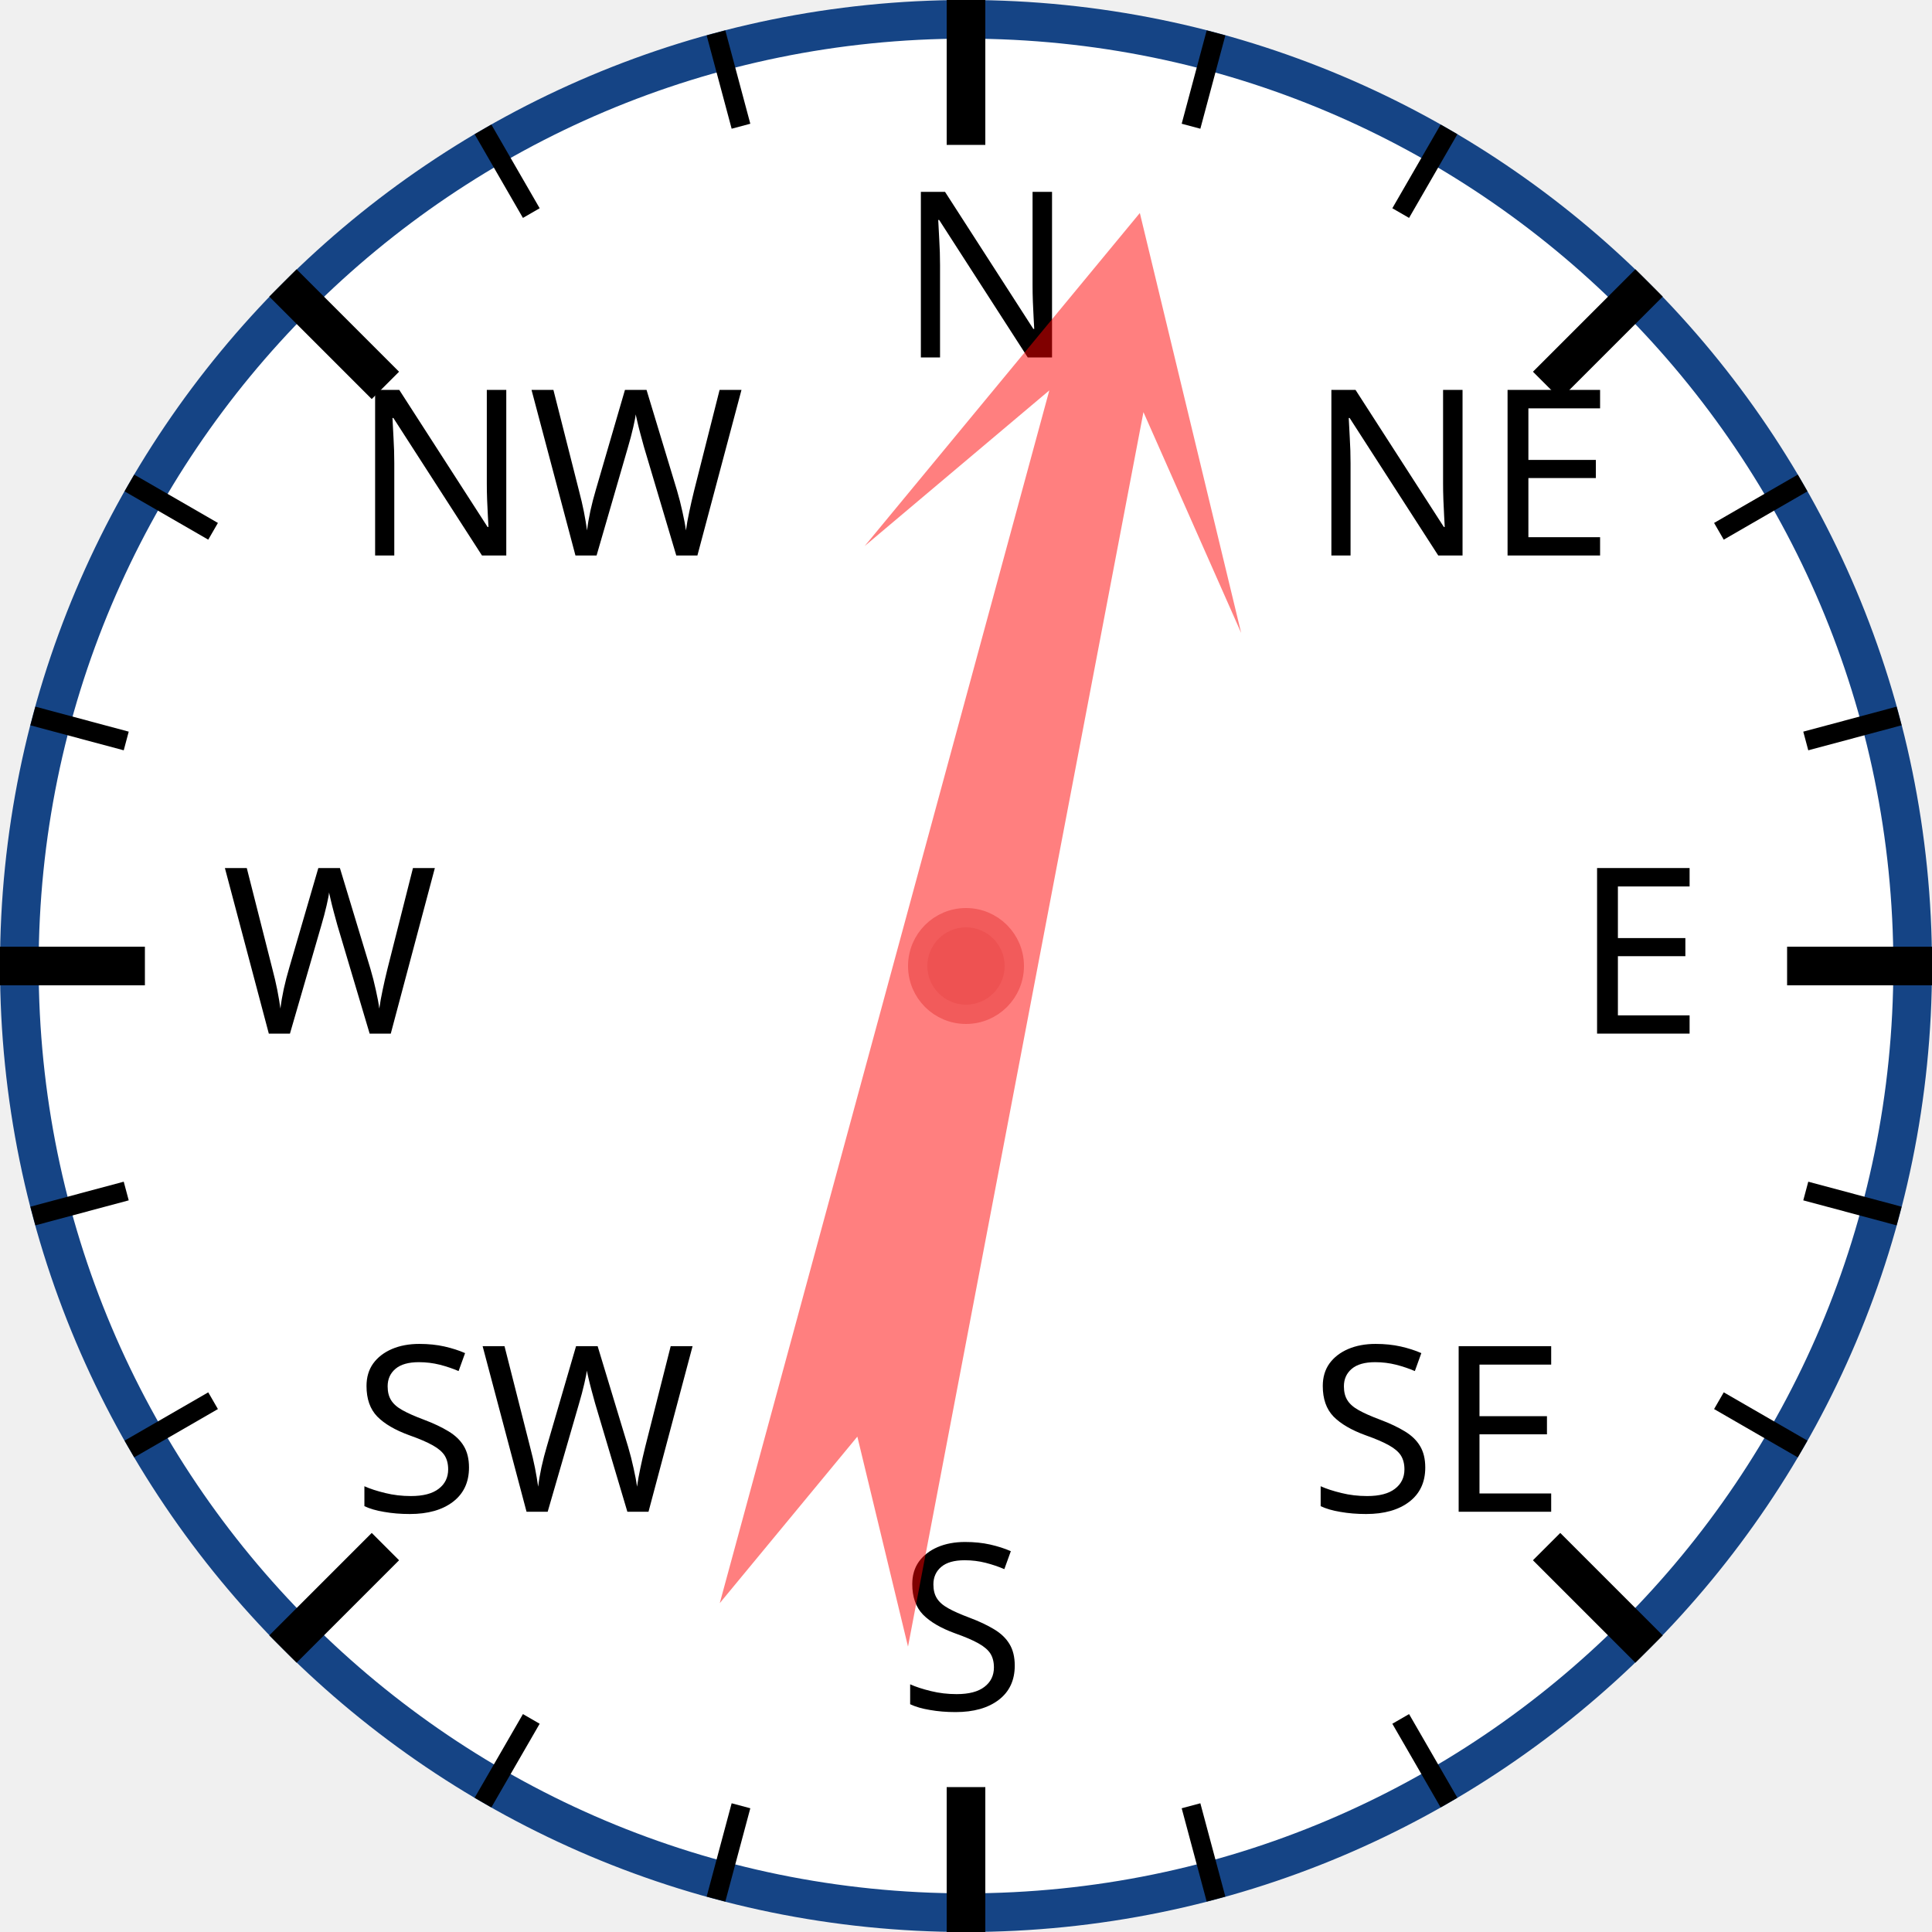
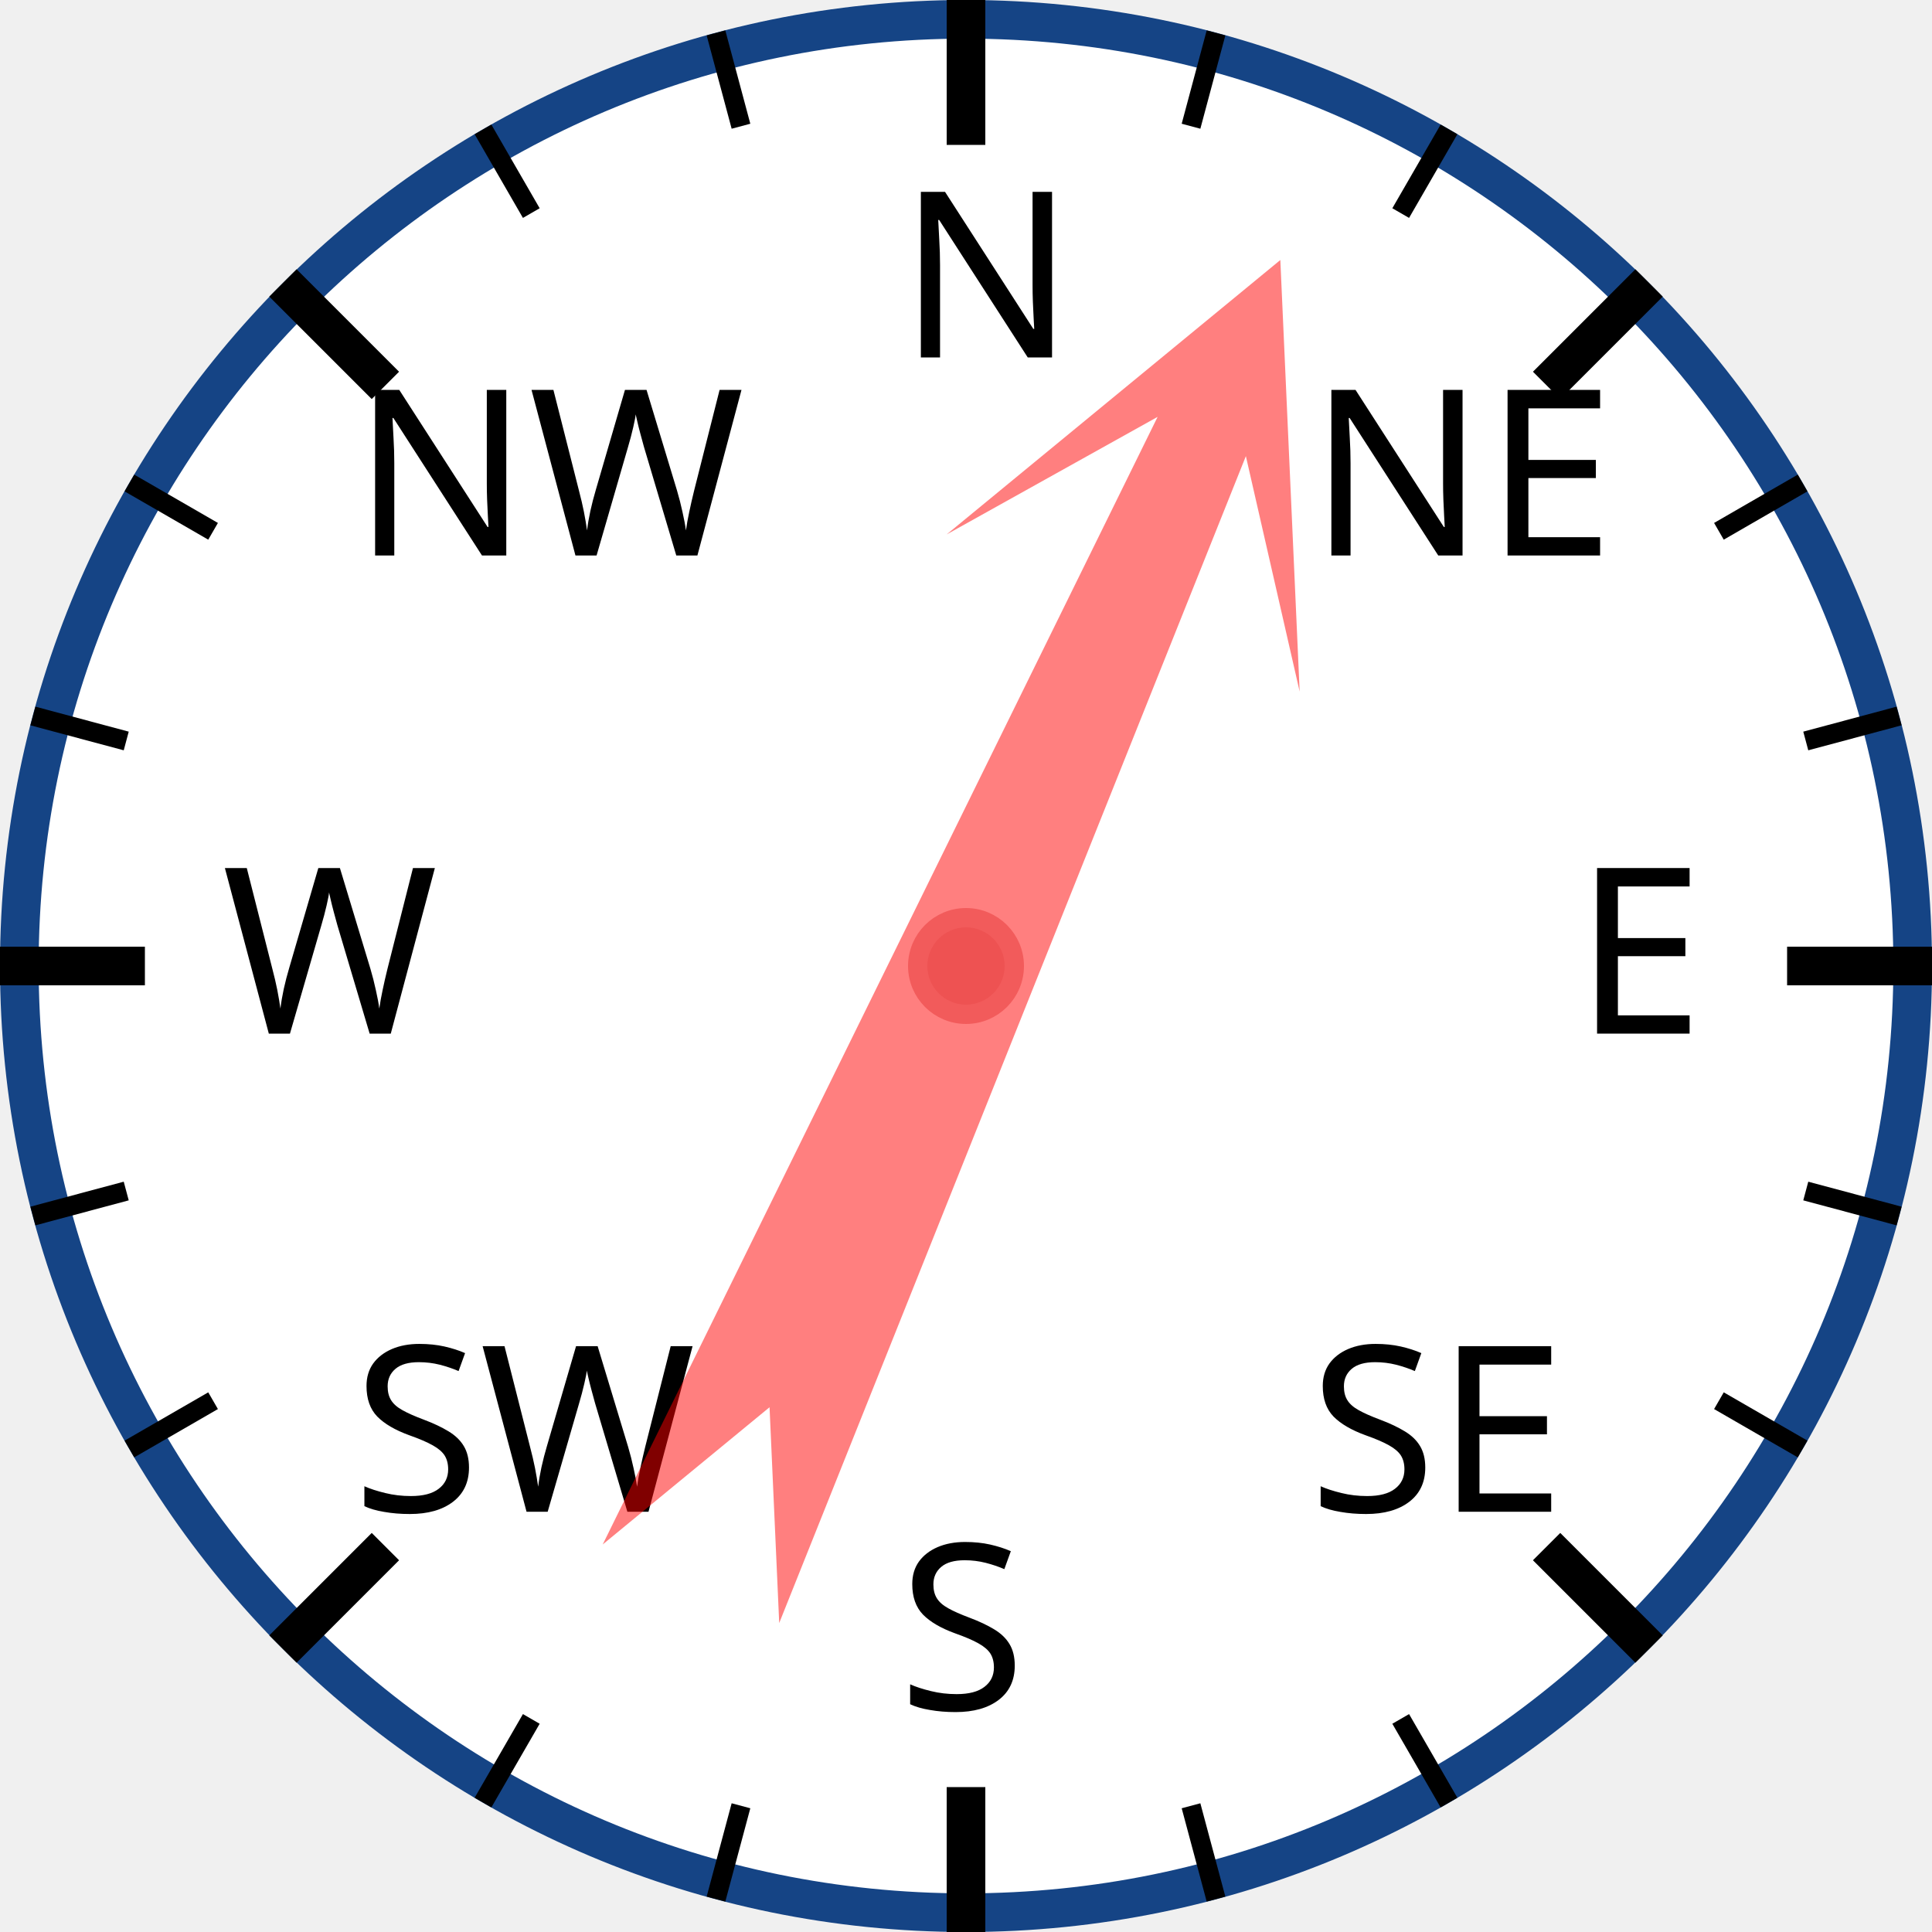
<svg xmlns="http://www.w3.org/2000/svg" width="120px" height="120px" viewBox="0 0 200 200">
  <circle cx="100" cy="100" r="98" style="fill: white; stroke: #154485; stroke-width: 4;" />
  <text x="93.0" y="37.0" style="font-family: sans-serif; font-size: 18pt;">N</text>
  <line x1="100.0" y1="0.0" x2="100.0" y2="15.0" style="stroke: black; stroke-width: 4;" />
  <line x1="74.118" y1="3.407" x2="76.706" y2="13.067" style="stroke: black; stroke-width: 2;" />
  <line x1="50" y1="13.397" x2="55" y2="22.058" style="stroke: black; stroke-width: 2;" />
  <text x="36.503" y="57.503" style="font-family: sans-serif; font-size: 18pt;">NW</text>
  <line x1="29.289" y1="29.289" x2="39.896" y2="39.896" style="stroke: black; stroke-width: 4;" />
  <line x1="13.397" y1="50" x2="22.058" y2="55" style="stroke: black; stroke-width: 2;" />
  <line x1="3.407" y1="74.118" x2="13.067" y2="76.706" style="stroke: black; stroke-width: 2;" />
  <text x="23.0" y="107.0" style="font-family: sans-serif; font-size: 18pt;">W</text>
  <line x1="0.0" y1="100.0" x2="15.0" y2="100.0" style="stroke: black; stroke-width: 4;" />
  <line x1="3.407" y1="125.882" x2="13.067" y2="123.294" style="stroke: black; stroke-width: 2;" />
  <line x1="13.397" y1="150" x2="22.058" y2="145" style="stroke: black; stroke-width: 2;" />
  <text x="36.503" y="156.497" style="font-family: sans-serif; font-size: 18pt;">SW</text>
  <line x1="29.289" y1="170.711" x2="39.896" y2="160.104" style="stroke: black; stroke-width: 4;" />
  <line x1="50" y1="186.603" x2="55" y2="177.942" style="stroke: black; stroke-width: 2;" />
  <line x1="74.118" y1="196.593" x2="76.706" y2="186.933" style="stroke: black; stroke-width: 2;" />
  <text x="93" y="177.0" style="font-family: sans-serif; font-size: 18pt;">S</text>
  <line x1="100" y1="200.0" x2="100" y2="185.0" style="stroke: black; stroke-width: 4;" />
  <line x1="125.882" y1="196.593" x2="123.294" y2="186.933" style="stroke: black; stroke-width: 2;" />
  <line x1="150.0" y1="186.603" x2="145.0" y2="177.942" style="stroke: black; stroke-width: 2;" />
  <text x="135.497" y="156.497" style="font-family: sans-serif; font-size: 18pt;">SE</text>
  <line x1="170.711" y1="170.711" x2="160.104" y2="160.104" style="stroke: black; stroke-width: 4;" />
  <line x1="186.603" y1="150" x2="177.942" y2="145" style="stroke: black; stroke-width: 2;" />
  <line x1="196.593" y1="125.882" x2="186.933" y2="123.294" style="stroke: black; stroke-width: 2;" />
  <text x="163.0" y="107" style="font-family: sans-serif; font-size: 18pt;">E</text>
  <line x1="200.0" y1="100" x2="185.0" y2="100" style="stroke: black; stroke-width: 4;" />
  <line x1="196.593" y1="74.118" x2="186.933" y2="76.706" style="stroke: black; stroke-width: 2;" />
  <line x1="186.603" y1="50" x2="177.942" y2="55" style="stroke: black; stroke-width: 2;" />
  <text x="135.497" y="57.503" style="font-family: sans-serif; font-size: 18pt;">NE</text>
  <line x1="170.711" y1="29.289" x2="160.104" y2="39.896" style="stroke: black; stroke-width: 4;" />
  <line x1="150" y1="13.397" x2="145" y2="22.058" style="stroke: black; stroke-width: 2;" />
  <line x1="125.882" y1="3.407" x2="123.294" y2="13.067" style="stroke: black; stroke-width: 2;" />
-   <polygon points="100 20 120 60 105 40 110 170 100 150 90 170 95 40 80 60" style="fill: red; fill-opacity: 0.5;" transform="rotate(13,100,100)" />
+   <polygon points="100 20 120 60 105 40 110 170 100 150 90 170 95 40 80 60" style="fill: red; fill-opacity: 0.5;" transform="rotate(24,100,100)" />
  <circle cx="100" cy="100" r="5" style="fill: #EE5252; stroke: #F25B5B; stroke-width: 2;" />
</svg>
